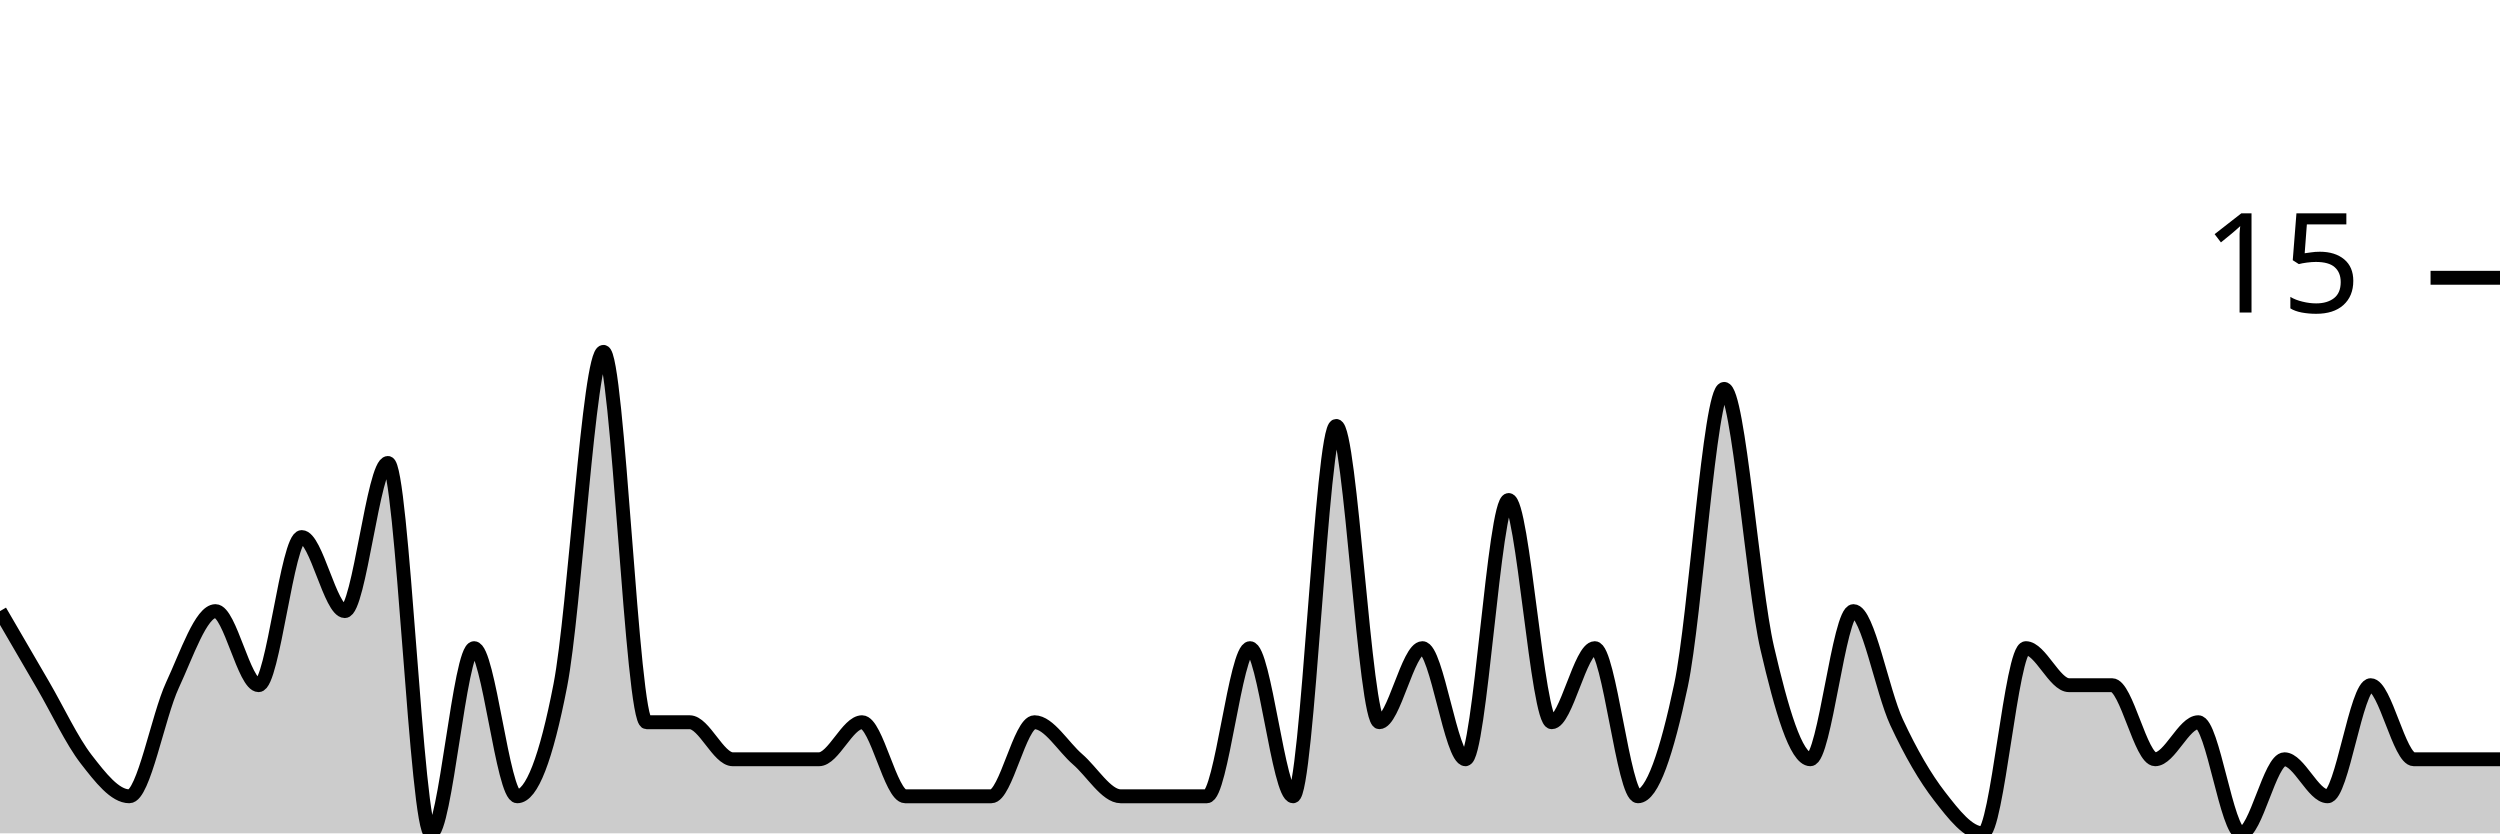
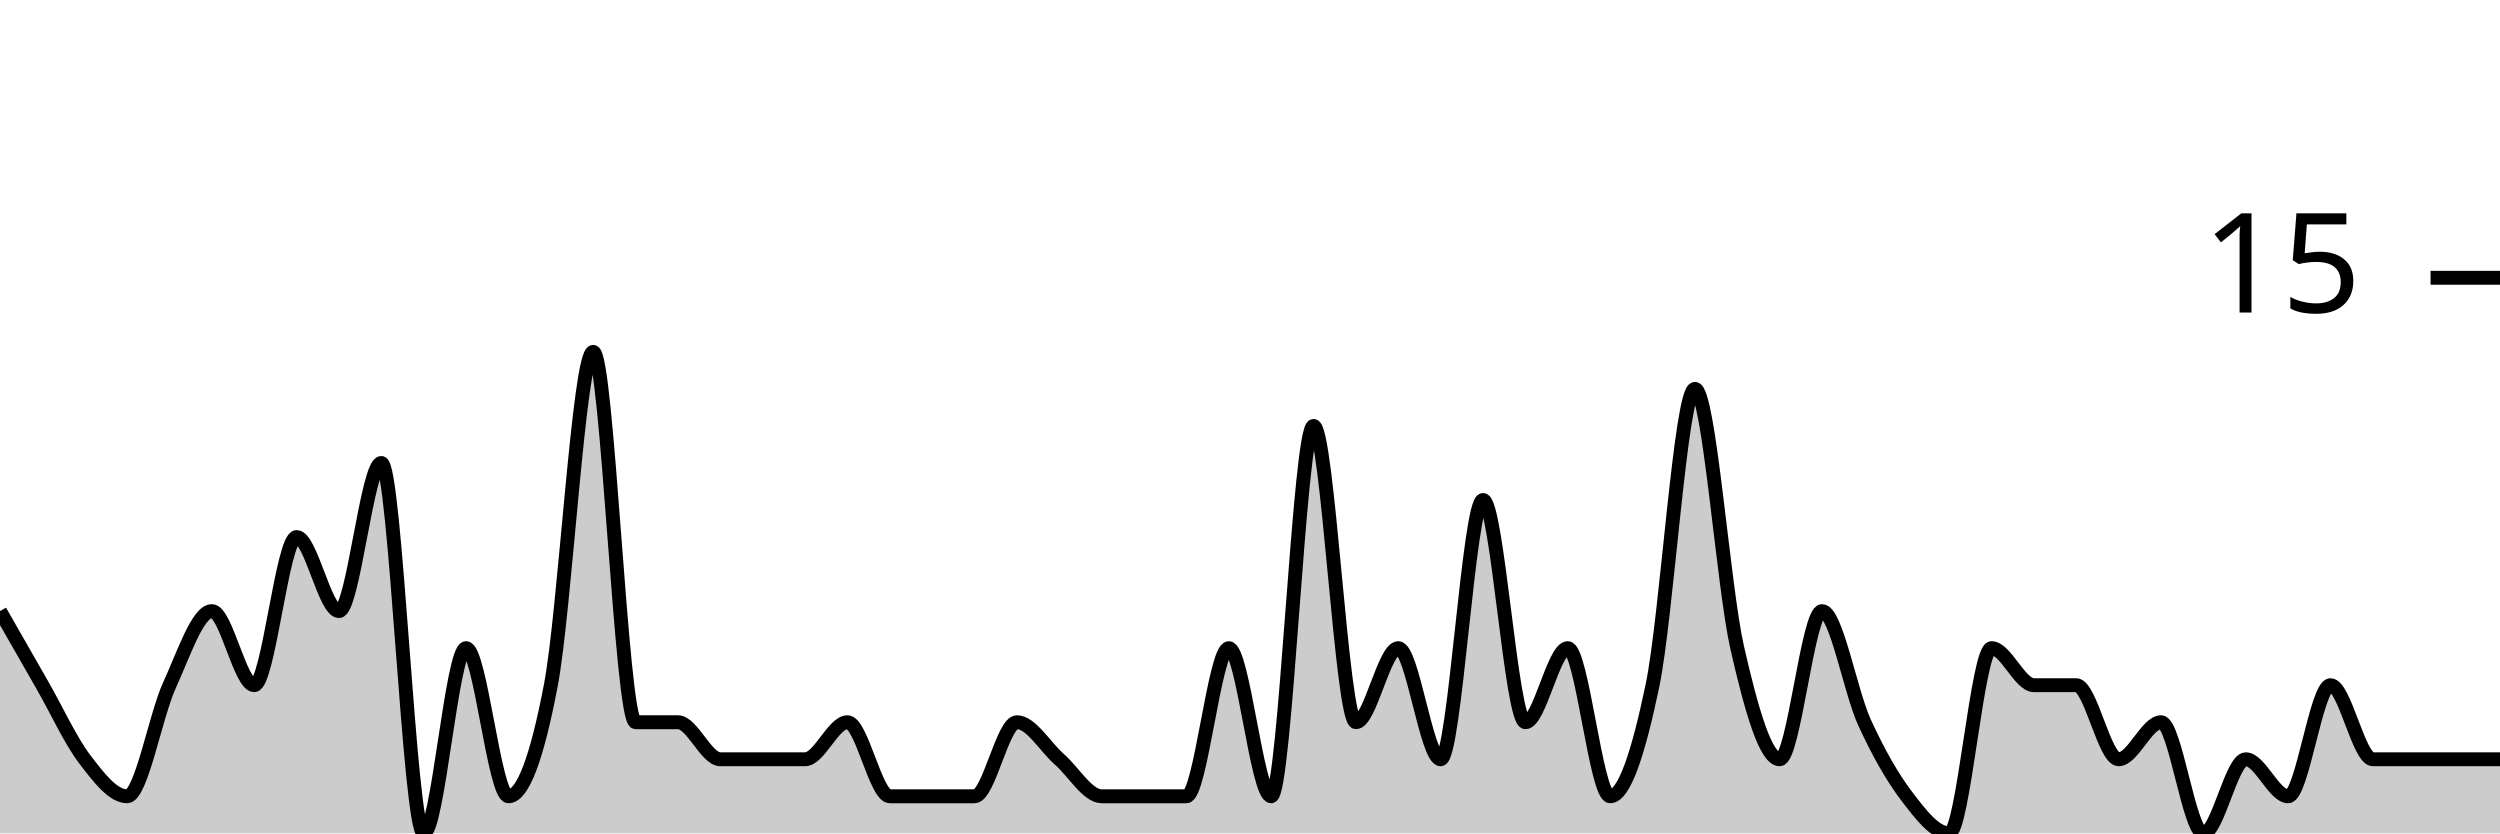
<svg xmlns="http://www.w3.org/2000/svg" viewBox="0 0 180 60">
  <g transform="translate(0,20)">
-     <path class="area" fill="rgba(0, 0, 0, 0.2)" d="M0,24C1.034,25.778,2.069,27.556,3.103,29.333C4.138,31.111,5.172,33.333,6.207,34.667C7.241,36,8.276,37.333,9.31,37.333C10.345,37.333,11.379,31.556,12.414,29.333C13.448,27.111,14.483,24,15.517,24C16.552,24,17.586,29.333,18.621,29.333C19.655,29.333,20.69,18.667,21.724,18.667C22.759,18.667,23.793,24,24.828,24C25.862,24,26.897,13.333,27.931,13.333C28.966,13.333,30,40,31.034,40C32.069,40,33.103,26.667,34.138,26.667C35.172,26.667,36.207,37.333,37.241,37.333C38.276,37.333,39.31,34.667,40.345,29.333C41.379,24,42.414,5.333,43.448,5.333C44.483,5.333,45.517,32,46.552,32C47.586,32,48.621,32,49.655,32C50.69,32,51.724,34.667,52.759,34.667C53.793,34.667,54.828,34.667,55.862,34.667C56.897,34.667,57.931,34.667,58.966,34.667C60,34.667,61.034,32,62.069,32C63.103,32,64.138,37.333,65.172,37.333C66.207,37.333,67.241,37.333,68.276,37.333C69.31,37.333,70.345,37.333,71.379,37.333C72.414,37.333,73.448,32,74.483,32C75.517,32,76.552,33.778,77.586,34.667C78.621,35.556,79.655,37.333,80.69,37.333C81.724,37.333,82.759,37.333,83.793,37.333C84.828,37.333,85.862,37.333,86.897,37.333C87.931,37.333,88.966,26.667,90,26.667C91.034,26.667,92.069,37.333,93.103,37.333C94.138,37.333,95.172,10.667,96.207,10.667C97.241,10.667,98.276,32,99.31,32C100.345,32,101.379,26.667,102.414,26.667C103.448,26.667,104.483,34.667,105.517,34.667C106.552,34.667,107.586,16,108.621,16C109.655,16,110.69,32,111.724,32C112.759,32,113.793,26.667,114.828,26.667C115.862,26.667,116.897,37.333,117.931,37.333C118.966,37.333,120,34.222,121.034,29.333C122.069,24.444,123.103,8,124.138,8C125.172,8,126.207,22.222,127.241,26.667C128.276,31.111,129.31,34.667,130.345,34.667C131.379,34.667,132.414,24,133.448,24C134.483,24,135.517,29.778,136.552,32C137.586,34.222,138.621,36,139.655,37.333C140.69,38.667,141.724,40,142.759,40C143.793,40,144.828,26.667,145.862,26.667C146.897,26.667,147.931,29.333,148.966,29.333C150,29.333,151.034,29.333,152.069,29.333C153.103,29.333,154.138,34.667,155.172,34.667C156.207,34.667,157.241,32,158.276,32C159.31,32,160.345,40,161.379,40C162.414,40,163.448,34.667,164.483,34.667C165.517,34.667,166.552,37.333,167.586,37.333C168.621,37.333,169.655,29.333,170.69,29.333C171.724,29.333,172.759,34.667,173.793,34.667C174.828,34.667,175.862,34.667,176.897,34.667C177.931,34.667,178.966,34.667,180,34.667L180,40C178.966,40,177.931,40,176.897,40C175.862,40,174.828,40,173.793,40C172.759,40,171.724,40,170.69,40C169.655,40,168.621,40,167.586,40C166.552,40,165.517,40,164.483,40C163.448,40,162.414,40,161.379,40C160.345,40,159.31,40,158.276,40C157.241,40,156.207,40,155.172,40C154.138,40,153.103,40,152.069,40C151.034,40,150,40,148.966,40C147.931,40,146.897,40,145.862,40C144.828,40,143.793,40,142.759,40C141.724,40,140.69,40,139.655,40C138.621,40,137.586,40,136.552,40C135.517,40,134.483,40,133.448,40C132.414,40,131.379,40,130.345,40C129.31,40,128.276,40,127.241,40C126.207,40,125.172,40,124.138,40C123.103,40,122.069,40,121.034,40C120,40,118.966,40,117.931,40C116.897,40,115.862,40,114.828,40C113.793,40,112.759,40,111.724,40C110.69,40,109.655,40,108.621,40C107.586,40,106.552,40,105.517,40C104.483,40,103.448,40,102.414,40C101.379,40,100.345,40,99.31,40C98.276,40,97.241,40,96.207,40C95.172,40,94.138,40,93.103,40C92.069,40,91.034,40,90,40C88.966,40,87.931,40,86.897,40C85.862,40,84.828,40,83.793,40C82.759,40,81.724,40,80.69,40C79.655,40,78.621,40,77.586,40C76.552,40,75.517,40,74.483,40C73.448,40,72.414,40,71.379,40C70.345,40,69.31,40,68.276,40C67.241,40,66.207,40,65.172,40C64.138,40,63.103,40,62.069,40C61.034,40,60,40,58.966,40C57.931,40,56.897,40,55.862,40C54.828,40,53.793,40,52.759,40C51.724,40,50.69,40,49.655,40C48.621,40,47.586,40,46.552,40C45.517,40,44.483,40,43.448,40C42.414,40,41.379,40,40.345,40C39.31,40,38.276,40,37.241,40C36.207,40,35.172,40,34.138,40C33.103,40,32.069,40,31.034,40C30,40,28.966,40,27.931,40C26.897,40,25.862,40,24.828,40C23.793,40,22.759,40,21.724,40C20.69,40,19.655,40,18.621,40C17.586,40,16.552,40,15.517,40C14.483,40,13.448,40,12.414,40C11.379,40,10.345,40,9.31,40C8.276,40,7.241,40,6.207,40C5.172,40,4.138,40,3.103,40C2.069,40,1.034,40,0,40Z" />
-     <path class="line" stroke="black" fill="none" d="M0,24C1.034,25.778,2.069,27.556,3.103,29.333C4.138,31.111,5.172,33.333,6.207,34.667C7.241,36,8.276,37.333,9.31,37.333C10.345,37.333,11.379,31.556,12.414,29.333C13.448,27.111,14.483,24,15.517,24C16.552,24,17.586,29.333,18.621,29.333C19.655,29.333,20.69,18.667,21.724,18.667C22.759,18.667,23.793,24,24.828,24C25.862,24,26.897,13.333,27.931,13.333C28.966,13.333,30,40,31.034,40C32.069,40,33.103,26.667,34.138,26.667C35.172,26.667,36.207,37.333,37.241,37.333C38.276,37.333,39.31,34.667,40.345,29.333C41.379,24,42.414,5.333,43.448,5.333C44.483,5.333,45.517,32,46.552,32C47.586,32,48.621,32,49.655,32C50.69,32,51.724,34.667,52.759,34.667C53.793,34.667,54.828,34.667,55.862,34.667C56.897,34.667,57.931,34.667,58.966,34.667C60,34.667,61.034,32,62.069,32C63.103,32,64.138,37.333,65.172,37.333C66.207,37.333,67.241,37.333,68.276,37.333C69.31,37.333,70.345,37.333,71.379,37.333C72.414,37.333,73.448,32,74.483,32C75.517,32,76.552,33.778,77.586,34.667C78.621,35.556,79.655,37.333,80.69,37.333C81.724,37.333,82.759,37.333,83.793,37.333C84.828,37.333,85.862,37.333,86.897,37.333C87.931,37.333,88.966,26.667,90,26.667C91.034,26.667,92.069,37.333,93.103,37.333C94.138,37.333,95.172,10.667,96.207,10.667C97.241,10.667,98.276,32,99.31,32C100.345,32,101.379,26.667,102.414,26.667C103.448,26.667,104.483,34.667,105.517,34.667C106.552,34.667,107.586,16,108.621,16C109.655,16,110.69,32,111.724,32C112.759,32,113.793,26.667,114.828,26.667C115.862,26.667,116.897,37.333,117.931,37.333C118.966,37.333,120,34.222,121.034,29.333C122.069,24.444,123.103,8,124.138,8C125.172,8,126.207,22.222,127.241,26.667C128.276,31.111,129.31,34.667,130.345,34.667C131.379,34.667,132.414,24,133.448,24C134.483,24,135.517,29.778,136.552,32C137.586,34.222,138.621,36,139.655,37.333C140.69,38.667,141.724,40,142.759,40C143.793,40,144.828,26.667,145.862,26.667C146.897,26.667,147.931,29.333,148.966,29.333C150,29.333,151.034,29.333,152.069,29.333C153.103,29.333,154.138,34.667,155.172,34.667C156.207,34.667,157.241,32,158.276,32C159.31,32,160.345,40,161.379,40C162.414,40,163.448,34.667,164.483,34.667C165.517,34.667,166.552,37.333,167.586,37.333C168.621,37.333,169.655,29.333,170.69,29.333C171.724,29.333,172.759,34.667,173.793,34.667C174.828,34.667,175.862,34.667,176.897,34.667C177.931,34.667,178.966,34.667,180,34.667" />
+     <path class="area" fill="rgba(0, 0, 0, 0.2)" d="M0,24C1.017,25.778,2.034,27.556,3.051,29.333C4.068,31.111,5.085,33.333,6.102,34.667C7.119,36,8.136,37.333,9.153,37.333C10.169,37.333,11.186,31.556,12.203,29.333C13.22,27.111,14.237,24,15.254,24C16.271,24,17.288,29.333,18.305,29.333C19.322,29.333,20.339,18.667,21.356,18.667C22.373,18.667,23.39,24,24.407,24C25.424,24,26.441,13.333,27.458,13.333C28.475,13.333,29.492,40,30.508,40C31.525,40,32.542,26.667,33.559,26.667C34.576,26.667,35.593,37.333,36.61,37.333C37.627,37.333,38.644,34.667,39.661,29.333C40.678,24,41.695,5.333,42.712,5.333C43.729,5.333,44.746,32,45.763,32C46.78,32,47.797,32,48.814,32C49.831,32,50.847,34.667,51.864,34.667C52.881,34.667,53.898,34.667,54.915,34.667C55.932,34.667,56.949,34.667,57.966,34.667C58.983,34.667,60,32,61.017,32C62.034,32,63.051,37.333,64.068,37.333C65.085,37.333,66.102,37.333,67.119,37.333C68.136,37.333,69.153,37.333,70.169,37.333C71.186,37.333,72.203,32,73.22,32C74.237,32,75.254,33.778,76.271,34.667C77.288,35.556,78.305,37.333,79.322,37.333C80.339,37.333,81.356,37.333,82.373,37.333C83.39,37.333,84.407,37.333,85.424,37.333C86.441,37.333,87.458,26.667,88.475,26.667C89.492,26.667,90.508,37.333,91.525,37.333C92.542,37.333,93.559,10.667,94.576,10.667C95.593,10.667,96.61,32,97.627,32C98.644,32,99.661,26.667,100.678,26.667C101.695,26.667,102.712,34.667,103.729,34.667C104.746,34.667,105.763,16,106.78,16C107.797,16,108.814,32,109.831,32C110.847,32,111.864,26.667,112.881,26.667C113.898,26.667,114.915,37.333,115.932,37.333C116.949,37.333,117.966,34.222,118.983,29.333C120,24.444,121.017,8,122.034,8C123.051,8,124.068,22.222,125.085,26.667C126.102,31.111,127.119,34.667,128.136,34.667C129.153,34.667,130.169,24,131.186,24C132.203,24,133.22,29.778,134.237,32C135.254,34.222,136.271,36,137.288,37.333C138.305,38.667,139.322,40,140.339,40C141.356,40,142.373,26.667,143.39,26.667C144.407,26.667,145.424,29.333,146.441,29.333C147.458,29.333,148.475,29.333,149.492,29.333C150.508,29.333,151.525,34.667,152.542,34.667C153.559,34.667,154.576,32,155.593,32C156.61,32,157.627,40,158.644,40C159.661,40,160.678,34.667,161.695,34.667C162.712,34.667,163.729,37.333,164.746,37.333C165.763,37.333,166.78,29.333,167.797,29.333C168.814,29.333,169.831,34.667,170.847,34.667C171.864,34.667,172.881,34.667,173.898,34.667C174.915,34.667,175.932,34.667,176.949,34.667C177.966,34.667,178.983,34.667,180,34.667L180,40C178.983,40,177.966,40,176.949,40C175.932,40,174.915,40,173.898,40C172.881,40,171.864,40,170.847,40C169.831,40,168.814,40,167.797,40C166.78,40,165.763,40,164.746,40C163.729,40,162.712,40,161.695,40C160.678,40,159.661,40,158.644,40C157.627,40,156.61,40,155.593,40C154.576,40,153.559,40,152.542,40C151.525,40,150.508,40,149.492,40C148.475,40,147.458,40,146.441,40C145.424,40,144.407,40,143.39,40C142.373,40,141.356,40,140.339,40C139.322,40,138.305,40,137.288,40C136.271,40,135.254,40,134.237,40C133.22,40,132.203,40,131.186,40C130.169,40,129.153,40,128.136,40C127.119,40,126.102,40,125.085,40C124.068,40,123.051,40,122.034,40C121.017,40,120,40,118.983,40C117.966,40,116.949,40,115.932,40C114.915,40,113.898,40,112.881,40C111.864,40,110.847,40,109.831,40C108.814,40,107.797,40,106.78,40C105.763,40,104.746,40,103.729,40C102.712,40,101.695,40,100.678,40C99.661,40,98.644,40,97.627,40C96.61,40,95.593,40,94.576,40C93.559,40,92.542,40,91.525,40C90.508,40,89.492,40,88.475,40C87.458,40,86.441,40,85.424,40C84.407,40,83.39,40,82.373,40C81.356,40,80.339,40,79.322,40C78.305,40,77.288,40,76.271,40C75.254,40,74.237,40,73.22,40C72.203,40,71.186,40,70.169,40C69.153,40,68.136,40,67.119,40C66.102,40,65.085,40,64.068,40C63.051,40,62.034,40,61.017,40C60,40,58.983,40,57.966,40C56.949,40,55.932,40,54.915,40C53.898,40,52.881,40,51.864,40C50.847,40,49.831,40,48.814,40C47.797,40,46.78,40,45.763,40C44.746,40,43.729,40,42.712,40C41.695,40,40.678,40,39.661,40C38.644,40,37.627,40,36.61,40C35.593,40,34.576,40,33.559,40C32.542,40,31.525,40,30.508,40C29.492,40,28.475,40,27.458,40C26.441,40,25.424,40,24.407,40C23.39,40,22.373,40,21.356,40C20.339,40,19.322,40,18.305,40C17.288,40,16.271,40,15.254,40C14.237,40,13.22,40,12.203,40C11.186,40,10.169,40,9.153,40C8.136,40,7.119,40,6.102,40C5.085,40,4.068,40,3.051,40C2.034,40,1.017,40,0,40Z" />
+     <path class="line" stroke="black" fill="none" d="M0,24C1.017,25.778,2.034,27.556,3.051,29.333C4.068,31.111,5.085,33.333,6.102,34.667C7.119,36,8.136,37.333,9.153,37.333C10.169,37.333,11.186,31.556,12.203,29.333C13.22,27.111,14.237,24,15.254,24C16.271,24,17.288,29.333,18.305,29.333C19.322,29.333,20.339,18.667,21.356,18.667C22.373,18.667,23.39,24,24.407,24C25.424,24,26.441,13.333,27.458,13.333C28.475,13.333,29.492,40,30.508,40C31.525,40,32.542,26.667,33.559,26.667C34.576,26.667,35.593,37.333,36.61,37.333C37.627,37.333,38.644,34.667,39.661,29.333C40.678,24,41.695,5.333,42.712,5.333C43.729,5.333,44.746,32,45.763,32C46.78,32,47.797,32,48.814,32C49.831,32,50.847,34.667,51.864,34.667C52.881,34.667,53.898,34.667,54.915,34.667C55.932,34.667,56.949,34.667,57.966,34.667C58.983,34.667,60,32,61.017,32C62.034,32,63.051,37.333,64.068,37.333C65.085,37.333,66.102,37.333,67.119,37.333C68.136,37.333,69.153,37.333,70.169,37.333C71.186,37.333,72.203,32,73.22,32C74.237,32,75.254,33.778,76.271,34.667C77.288,35.556,78.305,37.333,79.322,37.333C80.339,37.333,81.356,37.333,82.373,37.333C83.39,37.333,84.407,37.333,85.424,37.333C86.441,37.333,87.458,26.667,88.475,26.667C89.492,26.667,90.508,37.333,91.525,37.333C92.542,37.333,93.559,10.667,94.576,10.667C95.593,10.667,96.61,32,97.627,32C98.644,32,99.661,26.667,100.678,26.667C101.695,26.667,102.712,34.667,103.729,34.667C104.746,34.667,105.763,16,106.78,16C107.797,16,108.814,32,109.831,32C110.847,32,111.864,26.667,112.881,26.667C113.898,26.667,114.915,37.333,115.932,37.333C116.949,37.333,117.966,34.222,118.983,29.333C120,24.444,121.017,8,122.034,8C123.051,8,124.068,22.222,125.085,26.667C126.102,31.111,127.119,34.667,128.136,34.667C129.153,34.667,130.169,24,131.186,24C132.203,24,133.22,29.778,134.237,32C135.254,34.222,136.271,36,137.288,37.333C138.305,38.667,139.322,40,140.339,40C141.356,40,142.373,26.667,143.39,26.667C144.407,26.667,145.424,29.333,146.441,29.333C147.458,29.333,148.475,29.333,149.492,29.333C150.508,29.333,151.525,34.667,152.542,34.667C153.559,34.667,154.576,32,155.593,32C156.61,32,157.627,40,158.644,40C159.661,40,160.678,34.667,161.695,34.667C162.712,34.667,163.729,37.333,164.746,37.333C165.763,37.333,166.78,29.333,167.797,29.333C168.814,29.333,169.831,34.667,170.847,34.667C171.864,34.667,172.881,34.667,173.898,34.667C174.915,34.667,175.932,34.667,176.949,34.667C177.966,34.667,178.983,34.667,180,34.667" />
    <path class="axis-ceiling" stroke-width="1" stroke="black" fill="none" d="M175,0L180,0" />
    <text class="axis-ceiling-label" font-family="sans-serif" text-anchor="end" font-size="10px" x="170" y="2.5">15</text>
  </g>
</svg>
